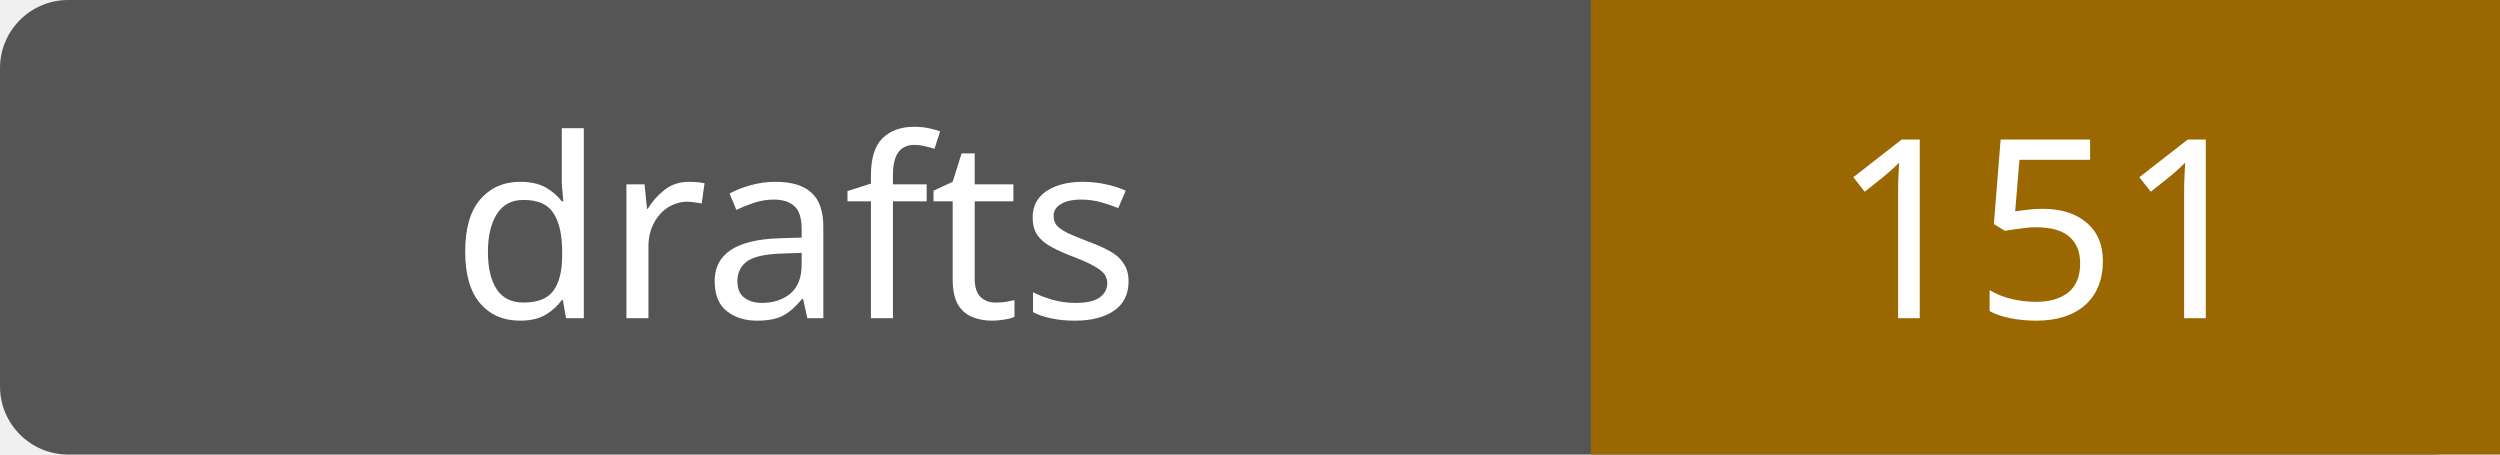
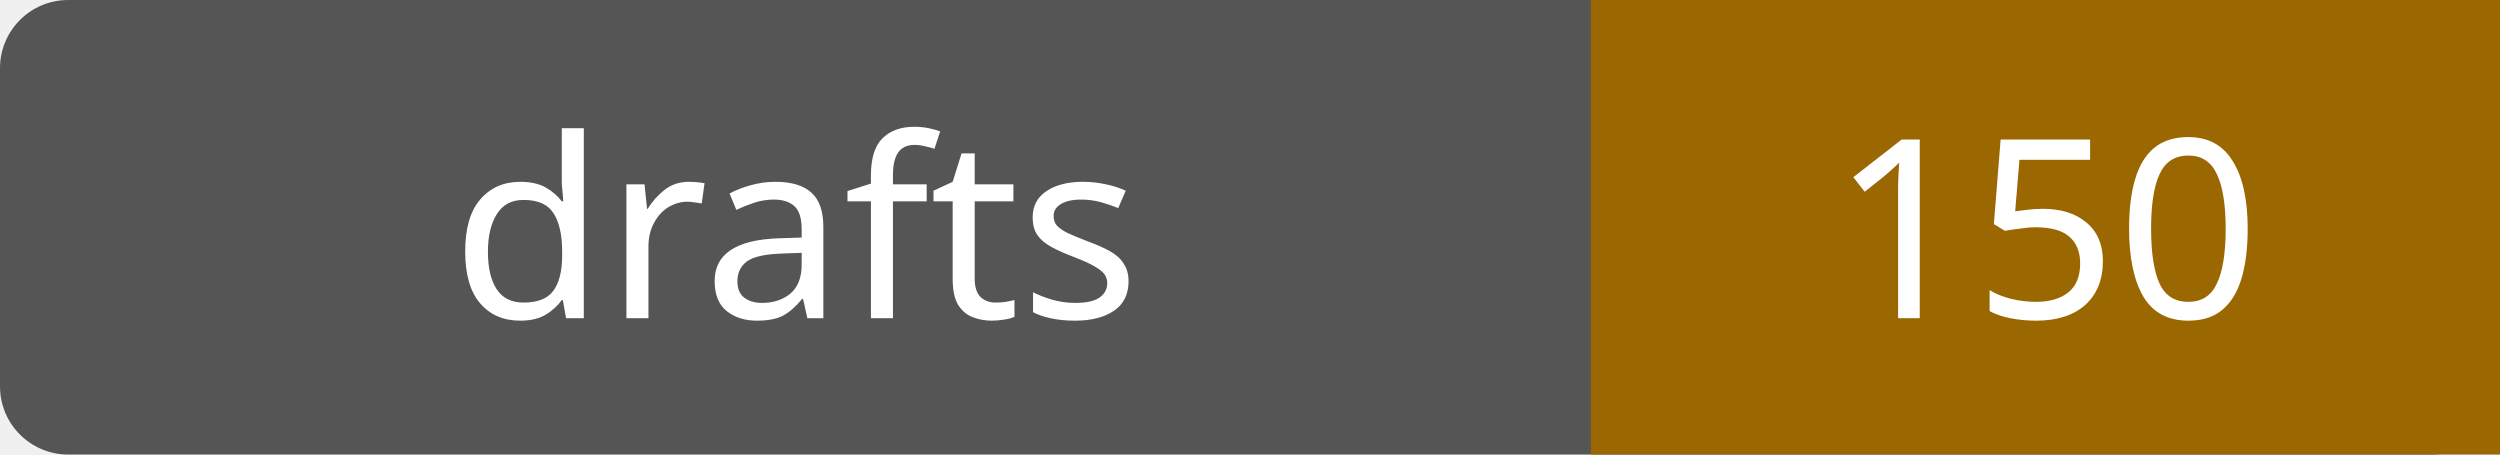
- <svg xmlns="http://www.w3.org/2000/svg" width="110" height="20" role="img" aria-label="drafts: 151">
+ <svg xmlns="http://www.w3.org/2000/svg" width="110" height="20" role="img" aria-label="drafts: 150">
  <rect width="110" height="20" rx="3" fill="#555" />
  <path fill="#9a6700" d="M70 0h40v20H70z" />
  <g fill="#fff" text-anchor="middle" font-family="Verdana,sans-serif" font-size="11">
    <text x="35.0" y="14">drafts</text>
-     <text x="90.0" y="14">151</text>
+     <text x="90.0" y="14">150</text>
  </g>
</svg>
